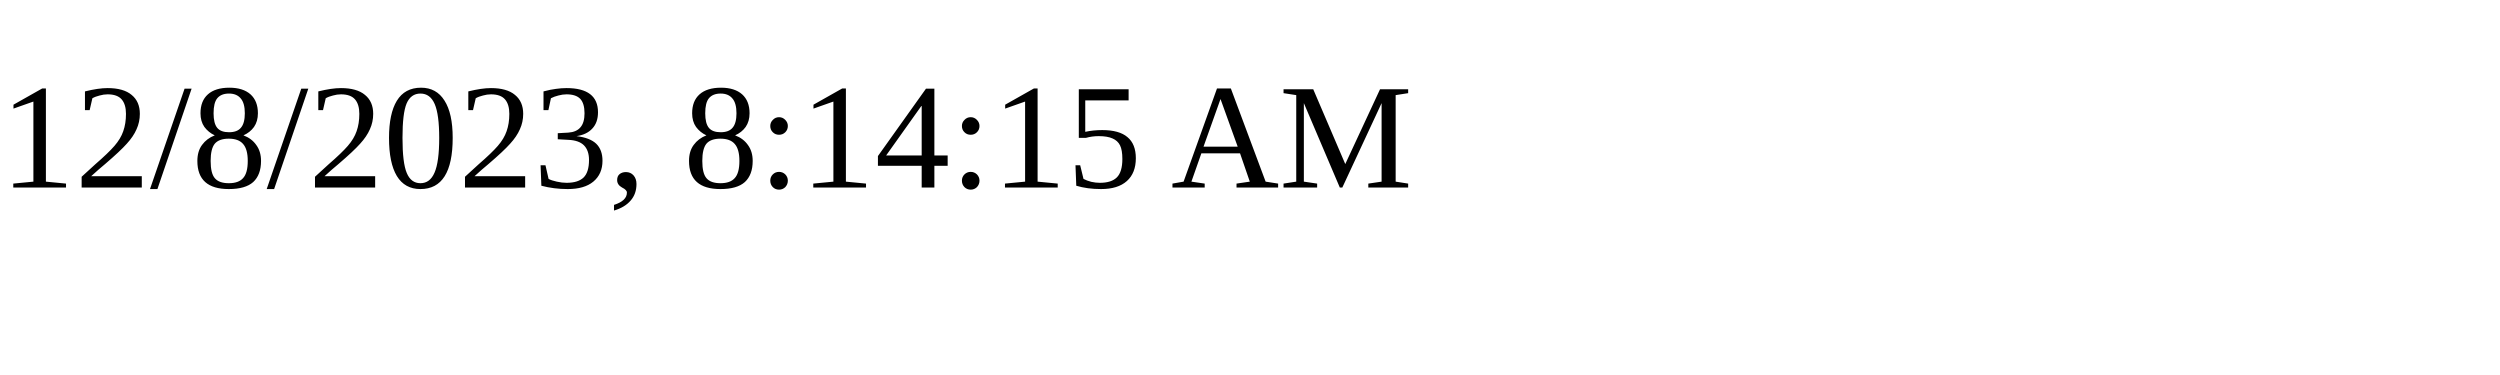
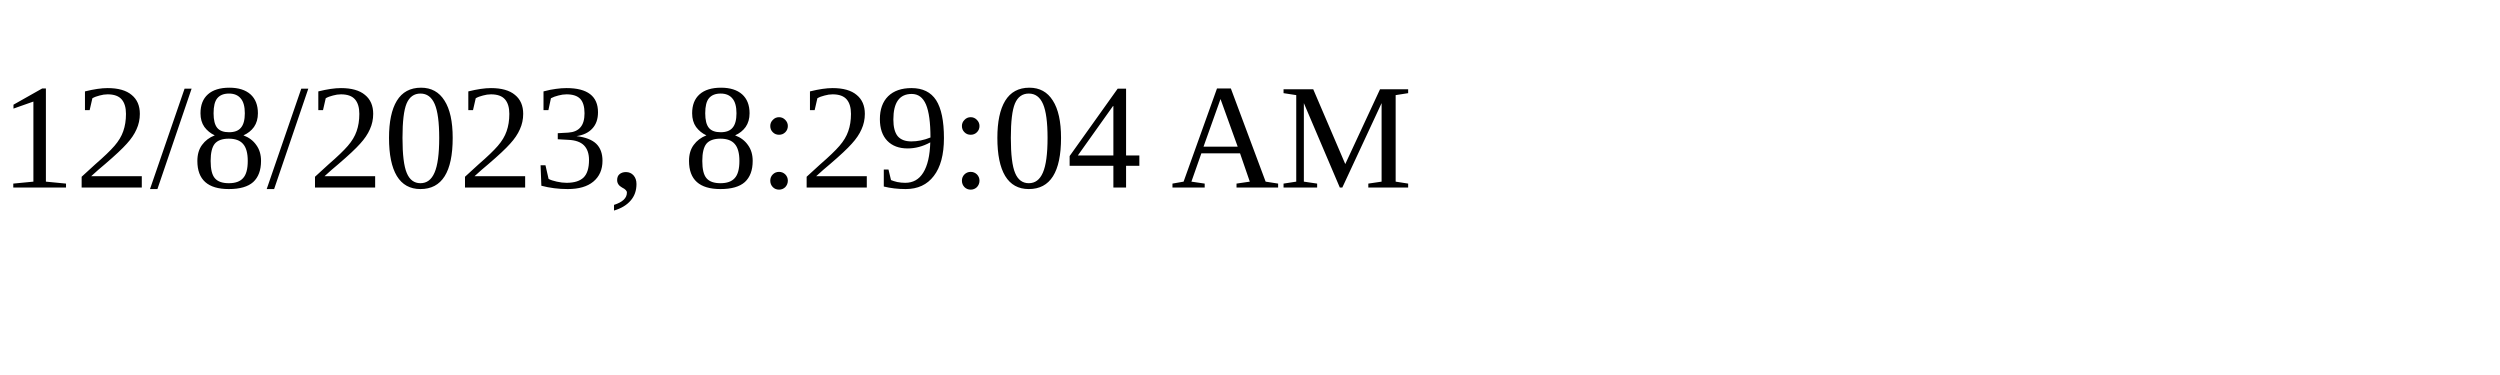
<svg xmlns="http://www.w3.org/2000/svg" height="30" width="200">
-   <text x="0" y="15">12/8/2023, 8:14:15 AM</text>
+   <text x="0" y="15">12/8/2023, 8:29:04 AM</text>
</svg>
